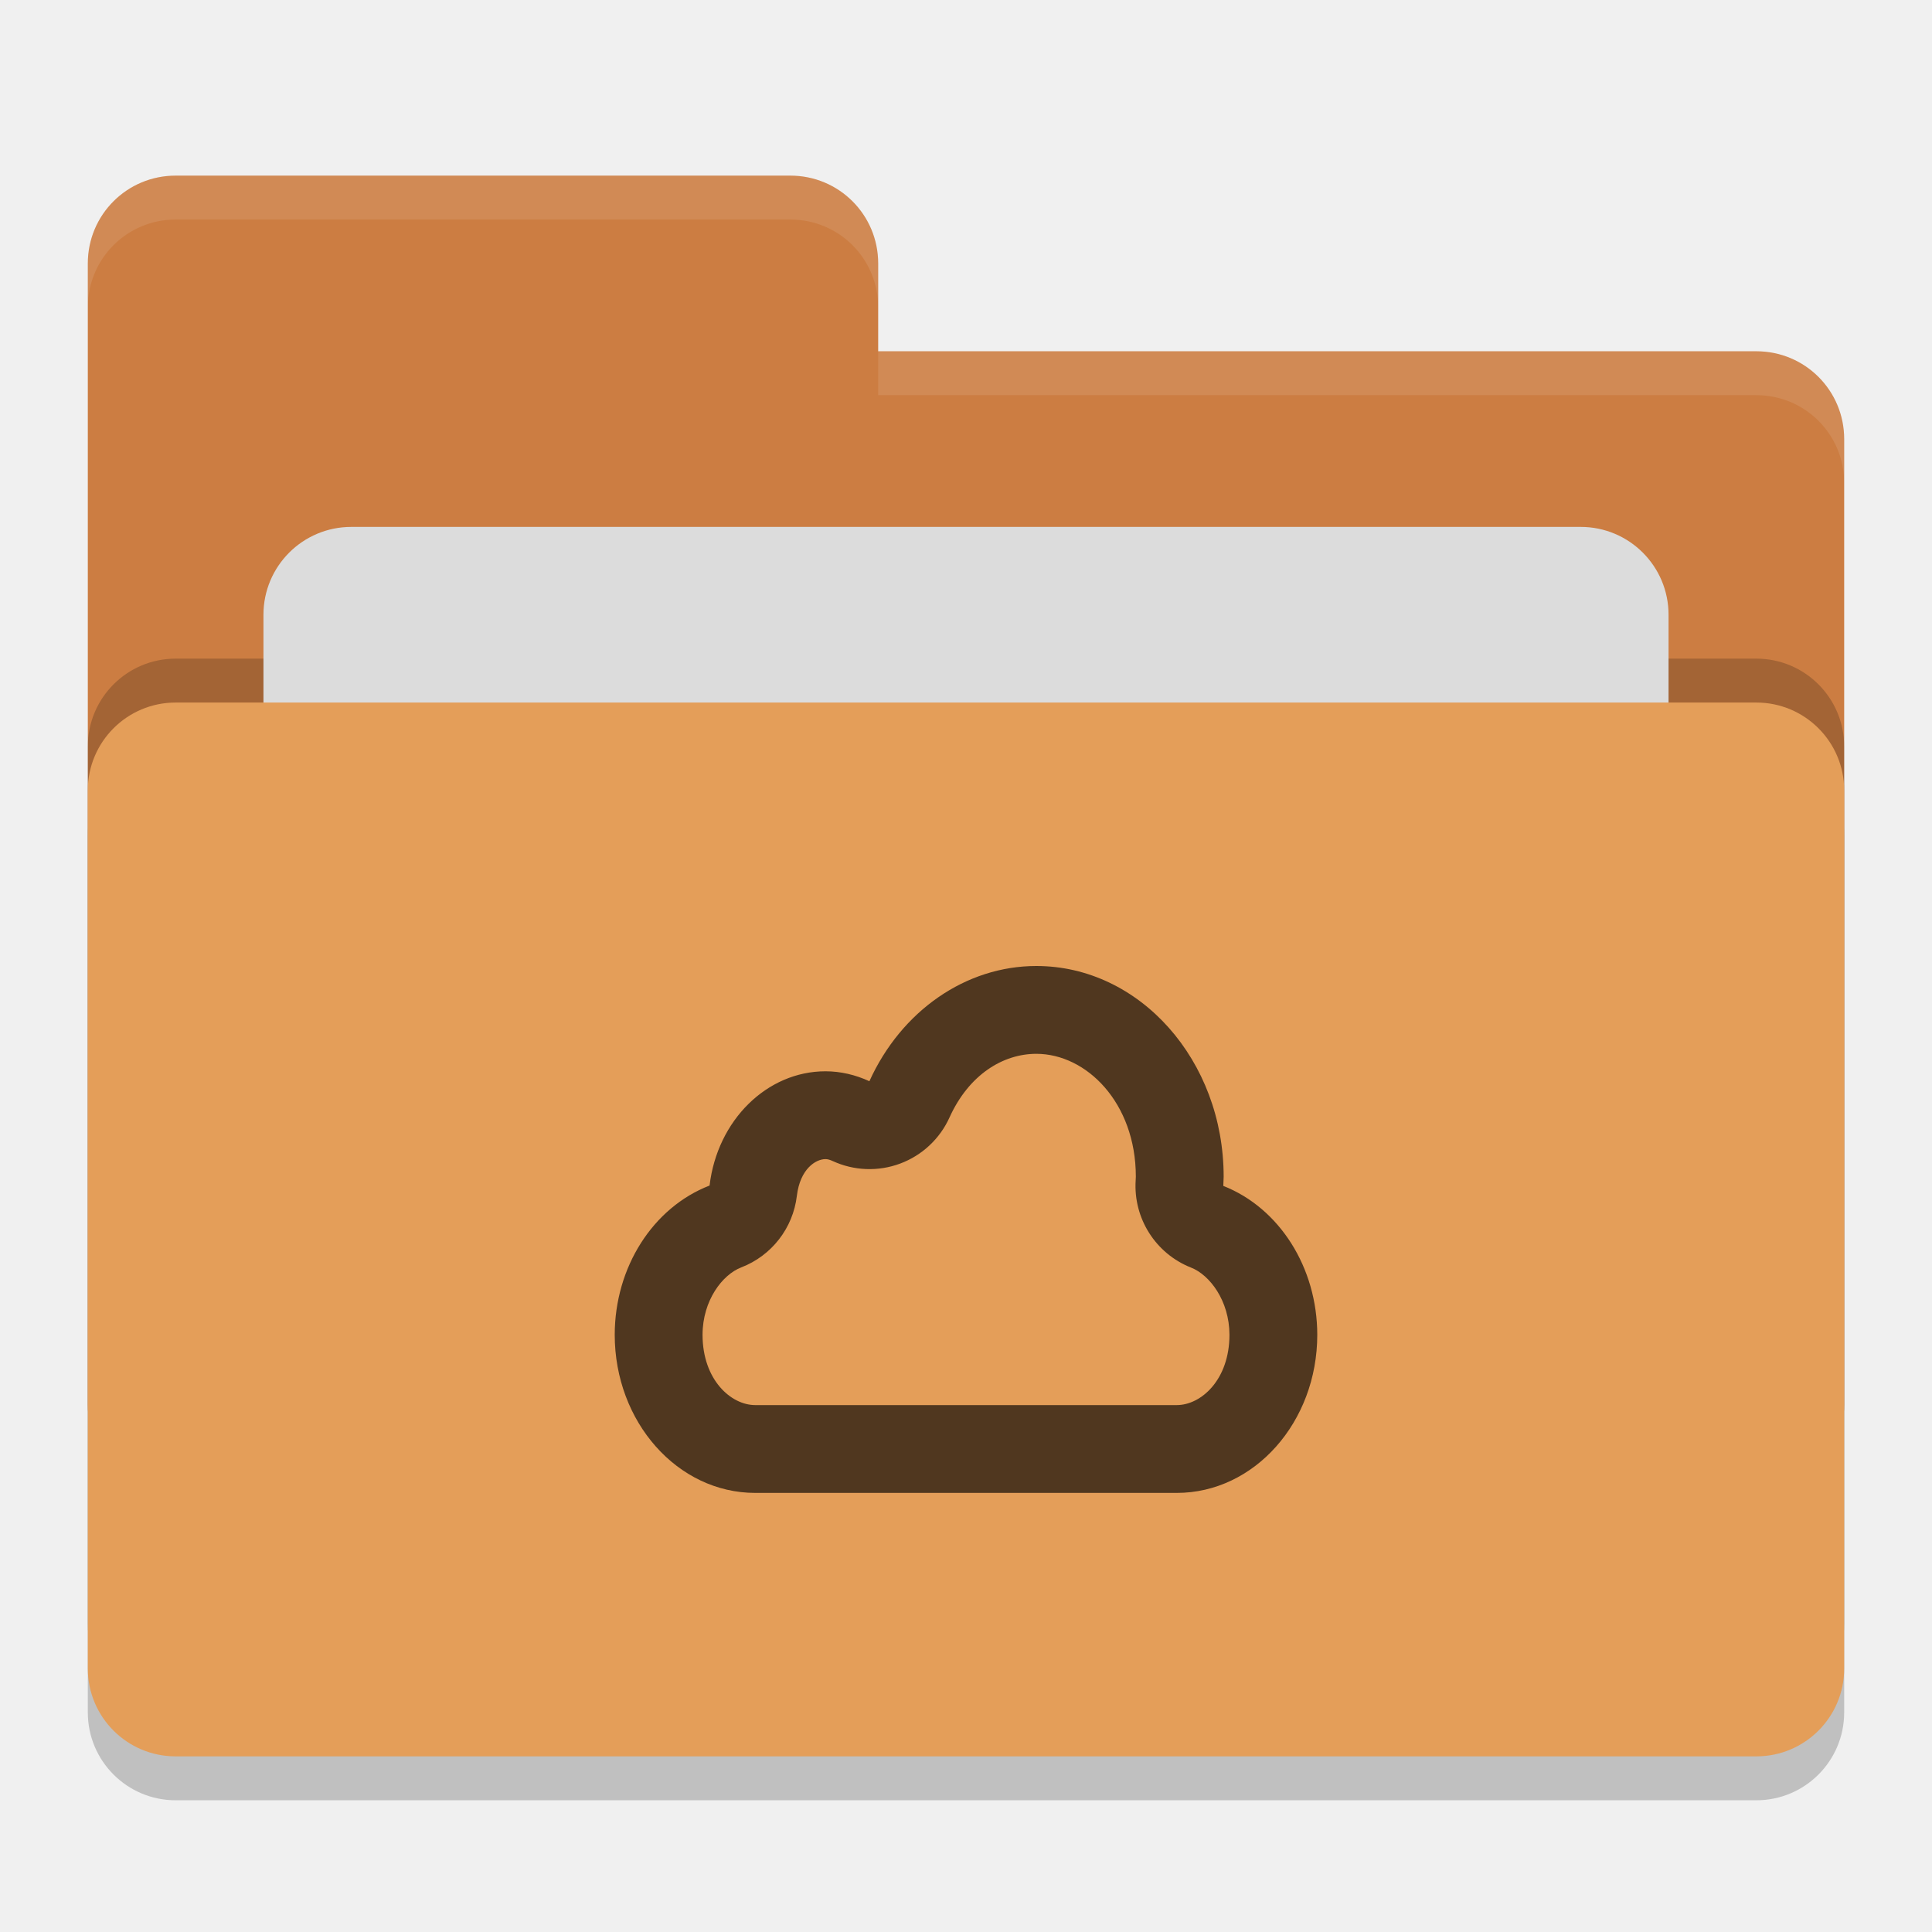
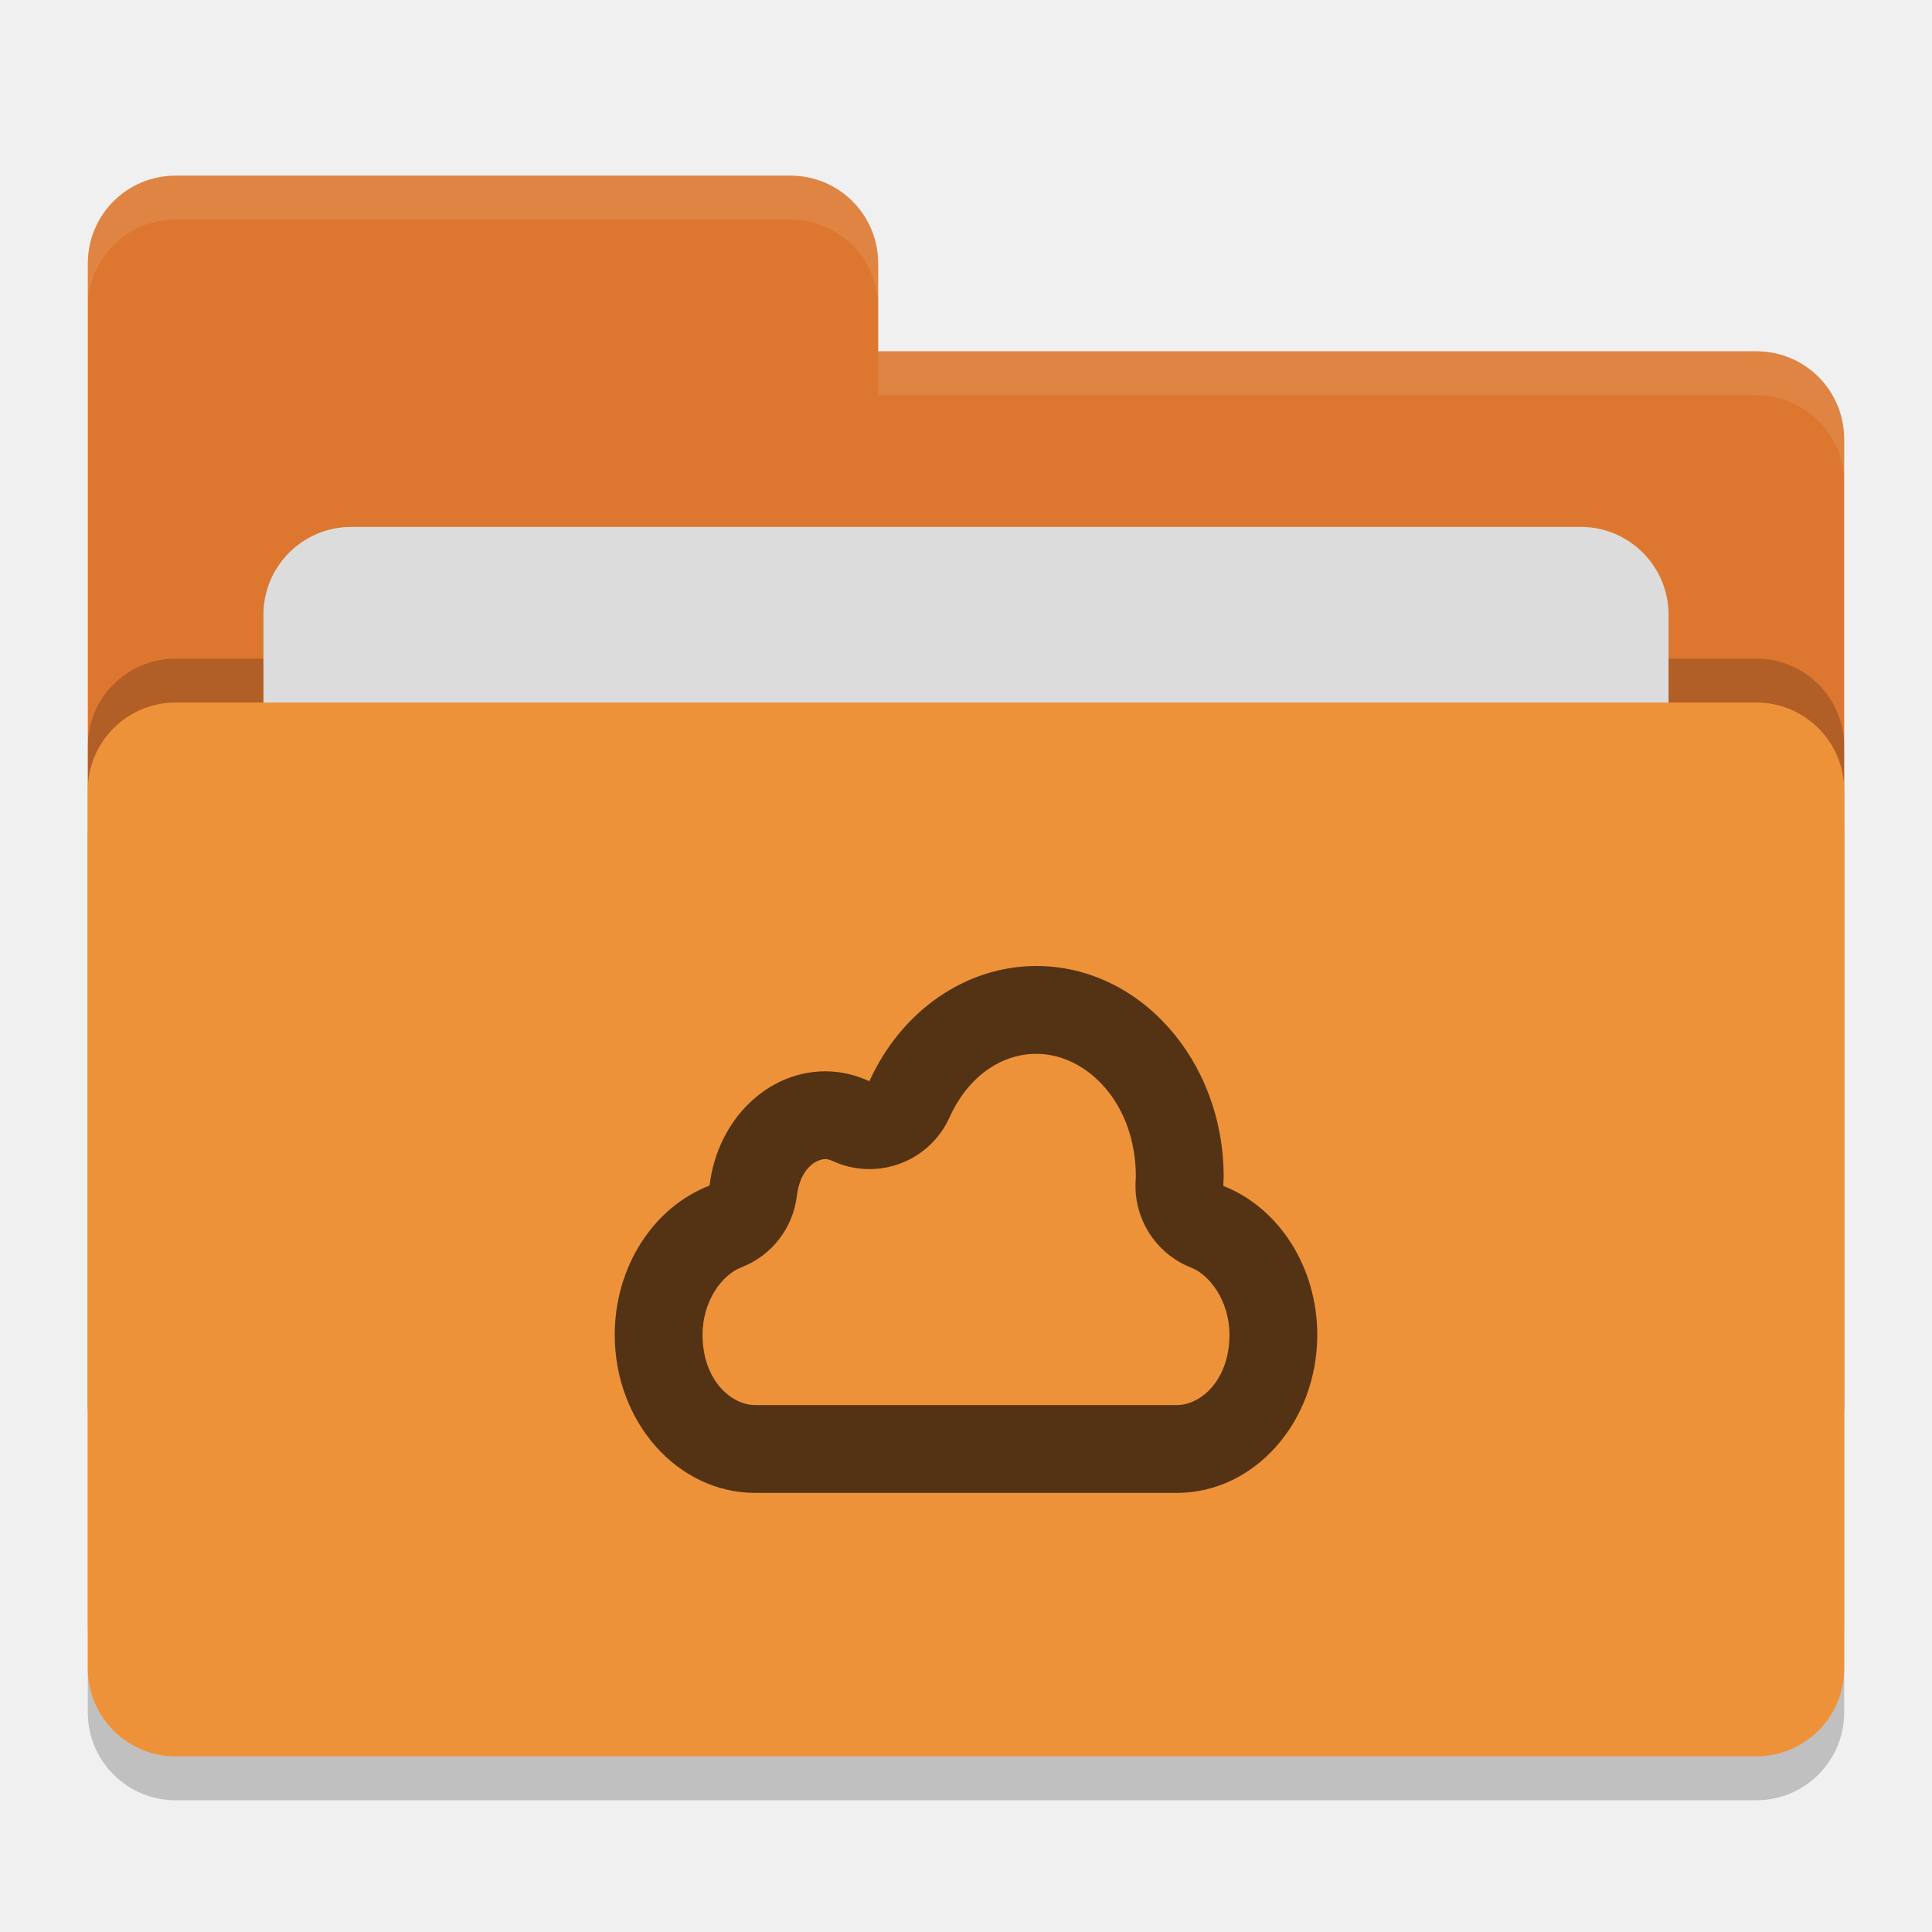
<svg xmlns="http://www.w3.org/2000/svg" width="22" height="22" version="1">
  <rect style="opacity:0.2" width="20" height="12" x="1" y="8.5" rx="1" ry="1" />
-   <path style="fill:#cc7d42" d="M 1,16 C 1,16.554 1.446,17 2,17 H 20 C 20.554,17 21,16.554 21,16 V 5 C 21,4.446 20.554,4 20,4 H 10 V 3 C 10,2.446 9.554,2 9,2 H 2 C 1.446,2 1,2.446 1,3" />
+   <path style="fill:#dd772f" d="M 1,16 C 1,16.554 1.446,17 2,17 H 20 C 20.554,17 21,16.554 21,16 V 5 C 21,4.446 20.554,4 20,4 H 10 V 3 C 10,2.446 9.554,2 9,2 H 2 C 1.446,2 1,2.446 1,3" />
  <rect style="opacity:0.2" width="20" height="12" x="1" y="7.5" rx="1" ry="1" />
  <rect style="fill:#dcdcdc" width="16" height="8" x="3" y="6" rx="1" ry="1" />
-   <rect style="fill:#e49e59" width="20" height="12" x="1" y="8" rx="1" ry="1" />
+   <rect style="fill:#ee923a" width="20" height="12" x="1" y="8" rx="1" ry="1" />
  <path style="opacity:0.1;fill:#ffffff" d="M 2,2 C 1.446,2 1,2.446 1,3 V 3.5 C 1,2.946 1.446,2.5 2,2.5 H 9 C 9.554,2.5 10,2.946 10,3.5 V 3 C 10,2.446 9.554,2 9,2 Z M 10,4 V 4.5 H 20 C 20.554,4.5 21,4.946 21,5.5 V 5 C 21,4.446 20.554,4 20,4 Z" />
-   <path style="fill:#50371f" d="M 11.801,11 C 10.999,11 10.264,11.509 9.9,12.312 9.741,12.239 9.572,12.199 9.4,12.199 8.734,12.199 8.168,12.756 8.08,13.5 7.434,13.75 7.001,14.431 7,15.199 7,16.193 7.716,17 8.6,17 H 13.4 C 14.284,17 15,16.193 15,15.199 14.999,14.435 14.571,13.757 13.93,13.504 13.932,13.47 13.932,13.435 13.934,13.4 13.934,12.075 12.979,11 11.801,11 Z M 11.801,12 C 12.37,12 12.933,12.555 12.934,13.398 V 13.4 C 12.933,13.415 12.932,13.433 12.932,13.441 A 1,1 0 0 0 13.562,14.434 C 13.775,14.517 13.999,14.811 14,15.199 14,15.713 13.676,16 13.4,16 H 8.6 C 8.324,16 8.001,15.713 8,15.201 V 15.199 C 8.001,14.807 8.227,14.514 8.441,14.432 A 1,1 0 0 0 9.074,13.617 C 9.111,13.31 9.289,13.199 9.4,13.199 9.423,13.199 9.45,13.206 9.482,13.221 A 1,1 0 0 0 10.812,12.725 C 11.033,12.237 11.421,12 11.801,12 Z" />
+   <path style="fill:#533314" d="M 11.801,11 C 10.999,11 10.264,11.509 9.9,12.312 9.741,12.239 9.572,12.199 9.4,12.199 8.734,12.199 8.168,12.756 8.08,13.5 7.434,13.75 7.001,14.431 7,15.199 7,16.193 7.716,17 8.6,17 H 13.4 C 14.284,17 15,16.193 15,15.199 14.999,14.435 14.571,13.757 13.93,13.504 13.932,13.47 13.932,13.435 13.934,13.4 13.934,12.075 12.979,11 11.801,11 Z M 11.801,12 C 12.37,12 12.933,12.555 12.934,13.398 V 13.4 C 12.933,13.415 12.932,13.433 12.932,13.441 A 1,1 0 0 0 13.562,14.434 C 13.775,14.517 13.999,14.811 14,15.199 14,15.713 13.676,16 13.4,16 H 8.6 C 8.324,16 8.001,15.713 8,15.201 V 15.199 C 8.001,14.807 8.227,14.514 8.441,14.432 A 1,1 0 0 0 9.074,13.617 C 9.111,13.31 9.289,13.199 9.4,13.199 9.423,13.199 9.45,13.206 9.482,13.221 A 1,1 0 0 0 10.812,12.725 C 11.033,12.237 11.421,12 11.801,12 Z" />
</svg>
